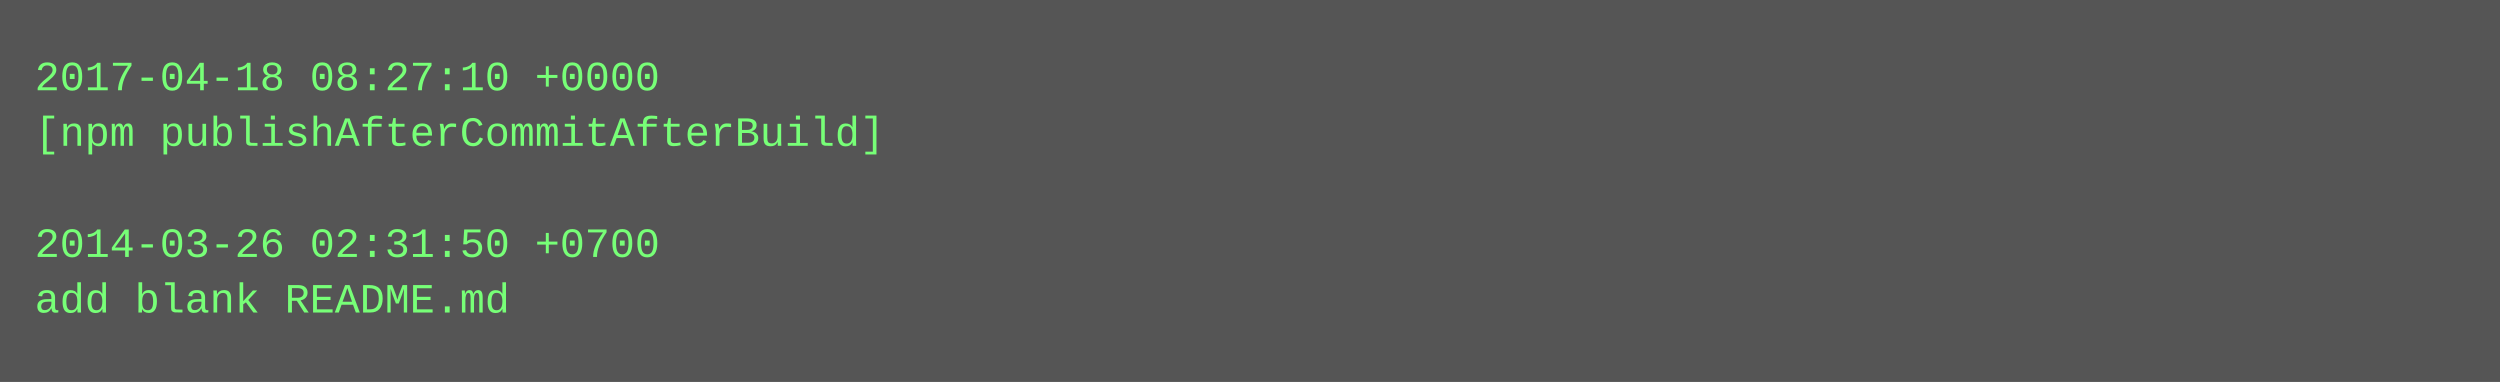
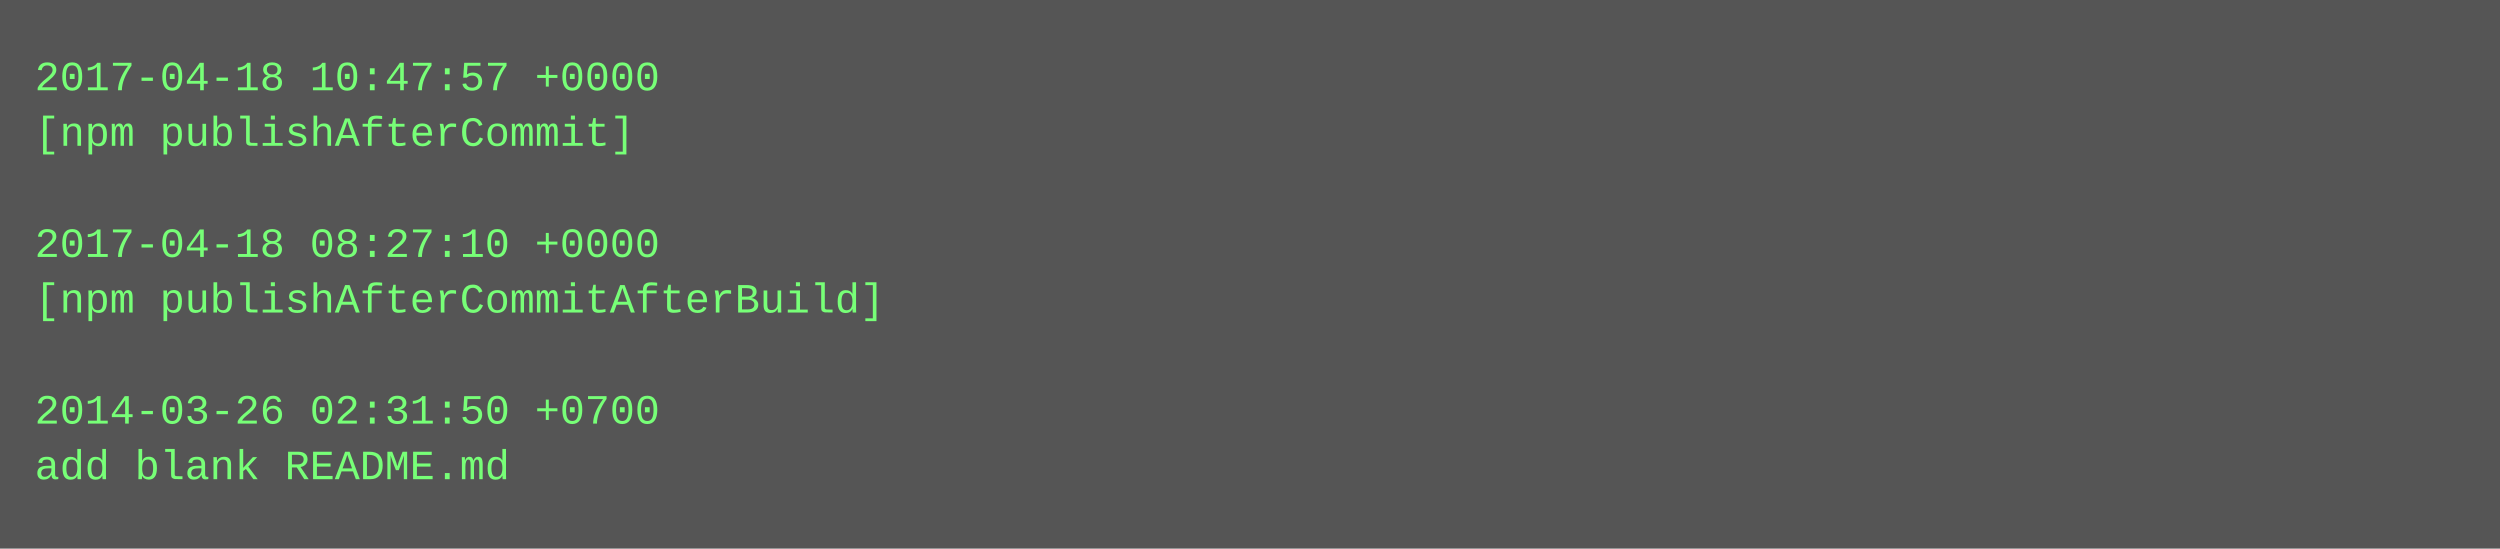
- <svg xmlns="http://www.w3.org/2000/svg" height="110" width="720">
-   <rect height="110" fill="#555" width="720" />
+ <svg xmlns="http://www.w3.org/2000/svg" height="158" width="720">
+   <rect height="158" fill="#555" width="720" />
  <text fill="#7f7" font-family="Courier New" font-size="12" xml:space="preserve">
-     <tspan x="10" y="26">2017-04-18 08:27:10 +0000</tspan>
-     <tspan x="10" y="42">[npm publishAfterCommitAfterBuild]</tspan>
+     <tspan x="10" y="26">2017-04-18 10:47:57 +0000</tspan>
+     <tspan x="10" y="42">[npm publishAfterCommit]</tspan>
    <tspan x="10" y="58" />
-     <tspan x="10" y="74">2014-03-26 02:31:50 +0700</tspan>
-     <tspan x="10" y="90">add blank README.md</tspan>
+     <tspan x="10" y="74">2017-04-18 08:27:10 +0000</tspan>
+     <tspan x="10" y="90">[npm publishAfterCommitAfterBuild]</tspan>
+     <tspan x="10" y="106" />
+     <tspan x="10" y="122">2014-03-26 02:31:50 +0700</tspan>
+     <tspan x="10" y="138">add blank README.md</tspan>
  </text>
</svg>
